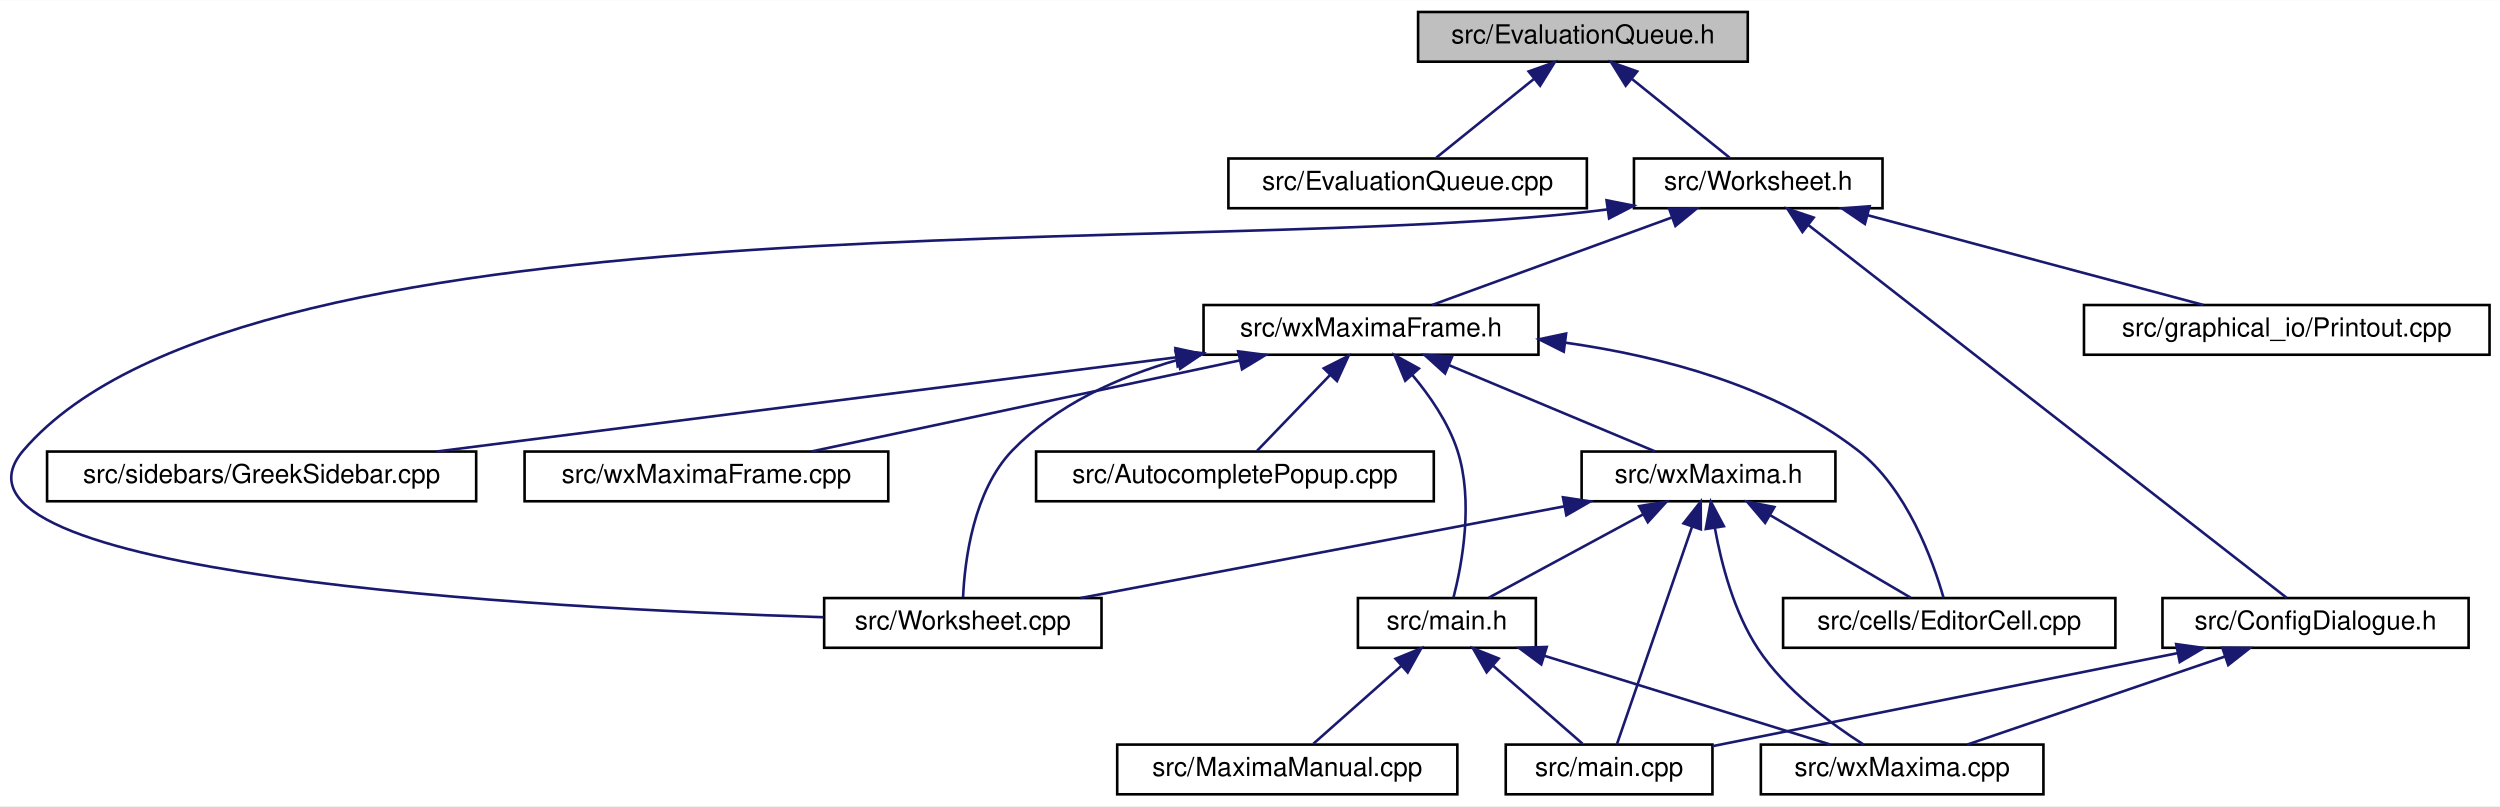
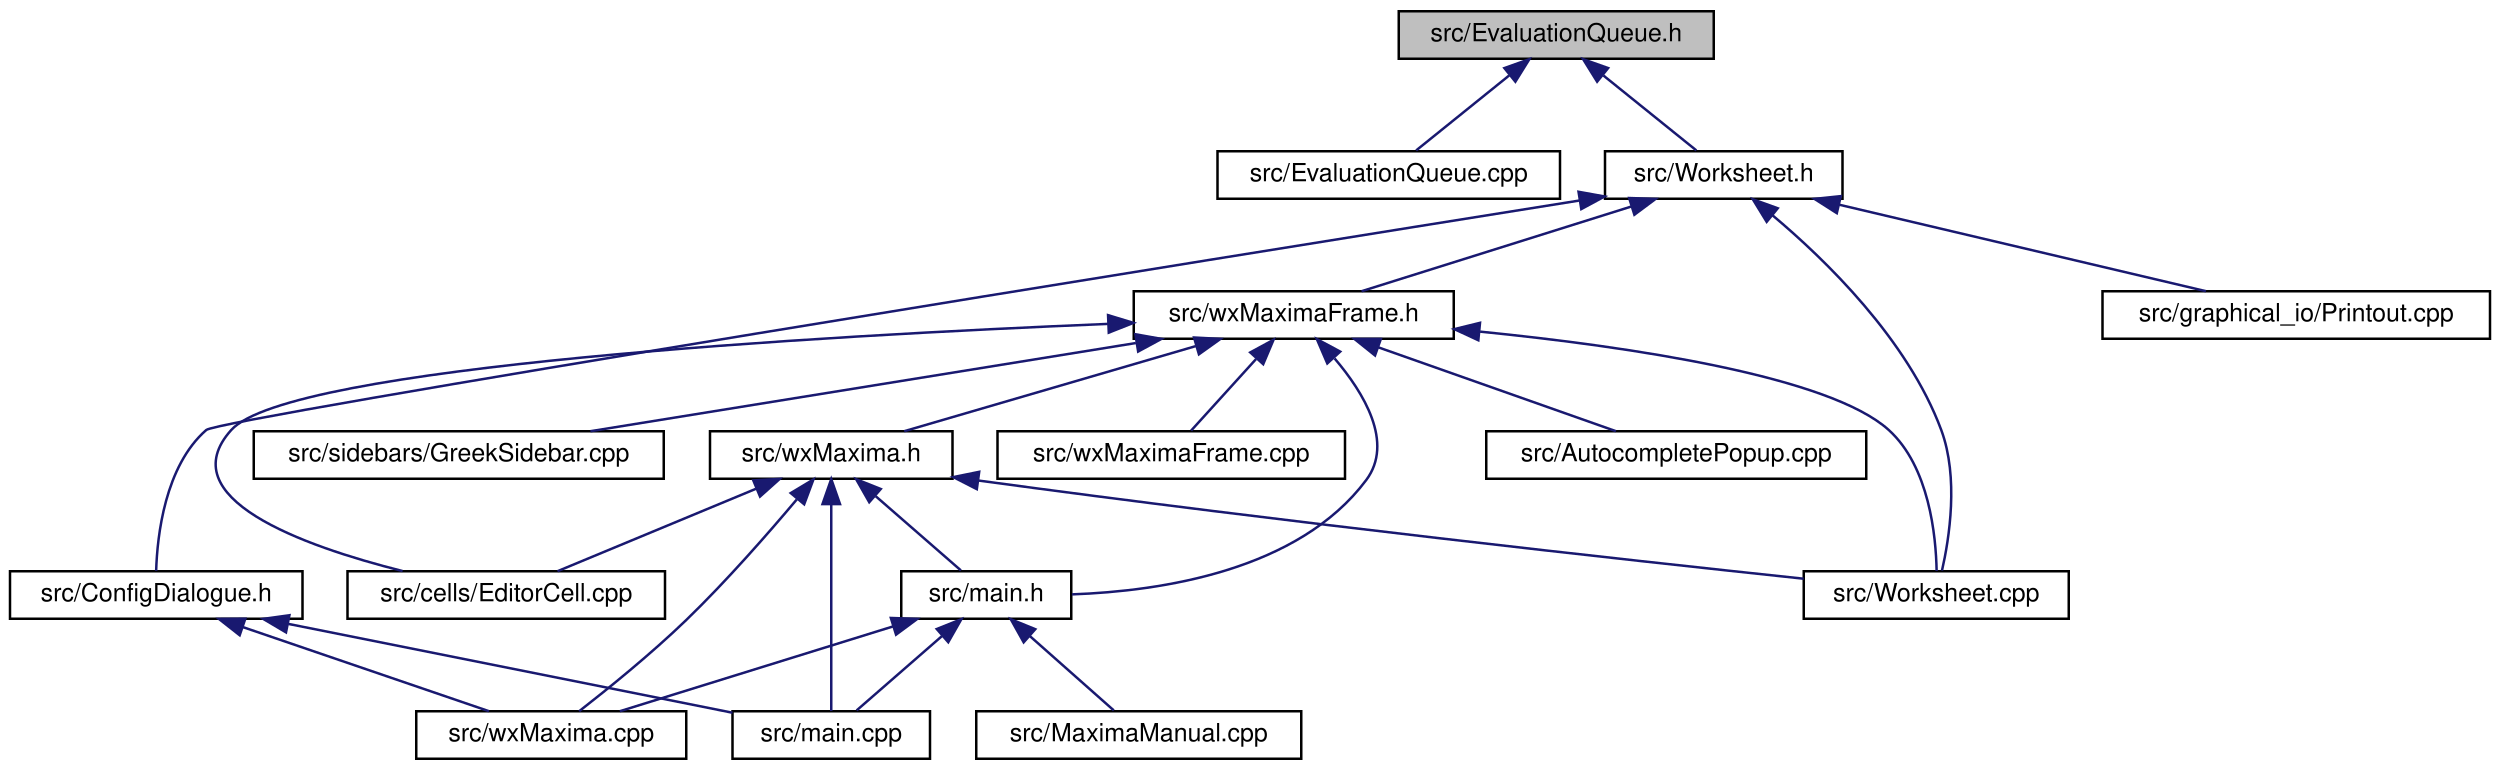
- <svg xmlns="http://www.w3.org/2000/svg" xmlns:xlink="http://www.w3.org/1999/xlink" width="955pt" height="308pt" viewBox="0.00 0.00 955.49 308.00">
+ <svg xmlns="http://www.w3.org/2000/svg" xmlns:xlink="http://www.w3.org/1999/xlink" width="1000pt" height="308pt" viewBox="0.00 0.00 1000.00 308.00">
  <g id="graph0" class="graph" transform="scale(1 1) rotate(0) translate(4 304)">
-     <polygon fill="white" stroke="transparent" points="-4,4 -4,-304 951.49,-304 951.49,4 -4,4" />
+     <polygon fill="white" stroke="transparent" points="-4,4 -4,-304 996,-304 996,4 -4,4" />
    <g id="node1" class="node">
      <g id="a_node1">
        <a xlink:title="The evaluation queue.">
-           <polygon fill="#bfbfbf" stroke="black" points="537.99,-280.5 537.99,-299.5 663.99,-299.5 663.99,-280.5 537.99,-280.5" />
-           <text text-anchor="middle" x="600.99" y="-287.5" font-family="Helvetica,sans-Serif" font-size="10.00">src/EvaluationQueue.h</text>
+           <polygon fill="#bfbfbf" stroke="black" points="555.5,-280.5 555.5,-299.5 681.5,-299.5 681.5,-280.5 555.5,-280.5" />
+           <text text-anchor="middle" x="618.5" y="-287.5" font-family="Helvetica,sans-Serif" font-size="10.00">src/EvaluationQueue.h</text>
        </a>
      </g>
    </g>
    <g id="node2" class="node">
      <g id="a_node2">
        <a xlink:href="EvaluationQueue_8cpp.html" target="_top" xlink:title="This file defines the class EvaluationQueue.">
-           <polygon fill="white" stroke="black" points="465.49,-224.5 465.49,-243.5 602.49,-243.5 602.49,-224.5 465.49,-224.5" />
-           <text text-anchor="middle" x="533.99" y="-231.5" font-family="Helvetica,sans-Serif" font-size="10.00">src/EvaluationQueue.cpp</text>
+           <polygon fill="white" stroke="black" points="483,-224.5 483,-243.5 620,-243.5 620,-224.5 483,-224.5" />
+           <text text-anchor="middle" x="551.5" y="-231.5" font-family="Helvetica,sans-Serif" font-size="10.00">src/EvaluationQueue.cpp</text>
        </a>
      </g>
    </g>
    <g id="edge1" class="edge">
-       <path fill="none" stroke="midnightblue" d="M582.15,-273.82C570.15,-264.15 555.02,-251.95 544.95,-243.83" />
-       <polygon fill="midnightblue" stroke="midnightblue" points="580.24,-276.77 590.22,-280.32 584.63,-271.32 580.24,-276.77" />
+       <path fill="none" stroke="midnightblue" d="M599.67,-273.82C587.66,-264.15 572.53,-251.95 562.46,-243.83" />
+       <polygon fill="midnightblue" stroke="midnightblue" points="597.75,-276.77 607.74,-280.32 602.15,-271.32 597.75,-276.77" />
    </g>
    <g id="node3" class="node">
      <g id="a_node3">
        <a xlink:href="Worksheet_8h.html" target="_top" xlink:title="This file defines the class Worksheet.">
-           <polygon fill="white" stroke="black" points="620.49,-224.5 620.49,-243.5 715.49,-243.5 715.49,-224.5 620.49,-224.5" />
-           <text text-anchor="middle" x="667.99" y="-231.5" font-family="Helvetica,sans-Serif" font-size="10.00">src/Worksheet.h</text>
+           <polygon fill="white" stroke="black" points="638,-224.5 638,-243.5 733,-243.5 733,-224.5 638,-224.5" />
+           <text text-anchor="middle" x="685.5" y="-231.5" font-family="Helvetica,sans-Serif" font-size="10.00">src/Worksheet.h</text>
        </a>
      </g>
    </g>
    <g id="edge2" class="edge">
-       <path fill="none" stroke="midnightblue" d="M619.82,-273.82C631.83,-264.15 646.96,-251.95 657.03,-243.83" />
-       <polygon fill="midnightblue" stroke="midnightblue" points="617.34,-271.32 611.75,-280.32 621.73,-276.77 617.34,-271.32" />
+       <path fill="none" stroke="midnightblue" d="M637.33,-273.82C649.34,-264.15 664.47,-251.95 674.54,-243.83" />
+       <polygon fill="midnightblue" stroke="midnightblue" points="634.85,-271.32 629.26,-280.32 639.25,-276.77 634.85,-271.32" />
    </g>
    <g id="node4" class="node">
      <g id="a_node4">
        <a xlink:href="ConfigDialogue_8h.html" target="_top" xlink:title="The configuration dialog.">
-           <polygon fill="white" stroke="black" points="822.49,-56.5 822.49,-75.5 939.49,-75.5 939.49,-56.5 822.49,-56.5" />
-           <text text-anchor="middle" x="880.99" y="-63.5" font-family="Helvetica,sans-Serif" font-size="10.00">src/ConfigDialogue.h</text>
+           <polygon fill="white" stroke="black" points="0,-56.5 0,-75.5 117,-75.5 117,-56.5 0,-56.5" />
+           <text text-anchor="middle" x="58.5" y="-63.5" font-family="Helvetica,sans-Serif" font-size="10.00">src/ConfigDialogue.h</text>
        </a>
      </g>
    </g>
    <g id="edge3" class="edge">
-       <path fill="none" stroke="midnightblue" d="M687.22,-218.01C730.74,-184.1 835.66,-102.32 869.95,-75.61" />
-       <polygon fill="midnightblue" stroke="midnightblue" points="684.88,-215.4 679.14,-224.31 689.18,-220.92 684.88,-215.4" />
+       <path fill="none" stroke="midnightblue" d="M627.86,-223.81C477.34,-199.77 83.7,-136.55 78.5,-132 61.97,-117.54 58.9,-89.78 58.46,-75.68" />
+       <polygon fill="midnightblue" stroke="midnightblue" points="627.41,-227.29 637.84,-225.41 628.52,-220.37 627.41,-227.29" />
    </g>
    <g id="node7" class="node">
      <g id="a_node7">
        <a xlink:href="Printout_8cpp.html" target="_top" xlink:title="This file defines the class MathPrintOut.">
-           <polygon fill="white" stroke="black" points="792.49,-168.5 792.49,-187.5 947.49,-187.5 947.49,-168.5 792.49,-168.5" />
-           <text text-anchor="middle" x="869.99" y="-175.5" font-family="Helvetica,sans-Serif" font-size="10.00">src/graphical_io/Printout.cpp</text>
+           <polygon fill="white" stroke="black" points="837,-168.5 837,-187.5 992,-187.5 992,-168.5 837,-168.5" />
+           <text text-anchor="middle" x="914.5" y="-175.5" font-family="Helvetica,sans-Serif" font-size="10.00">src/graphical_io/Printout.cpp</text>
        </a>
      </g>
    </g>
    <g id="edge6" class="edge">
-       <path fill="none" stroke="midnightblue" d="M709.78,-221.83C747.92,-211.63 803.47,-196.78 838.13,-187.52" />
-       <polygon fill="midnightblue" stroke="midnightblue" points="708.75,-218.48 700,-224.44 710.56,-225.24 708.75,-218.48" />
+       <path fill="none" stroke="midnightblue" d="M731.77,-222.09C775.04,-211.89 838.76,-196.86 878.38,-187.52" />
+       <polygon fill="midnightblue" stroke="midnightblue" points="730.72,-218.74 721.79,-224.44 732.32,-225.55 730.72,-218.74" />
    </g>
    <g id="node8" class="node">
      <g id="a_node8">
+         <a xlink:href="wxMaximaFrame_8h.html" target="_top" xlink:title="This file declares the class wxMaximaFrame.">
+           <polygon fill="white" stroke="black" points="449.5,-168.5 449.5,-187.5 577.5,-187.5 577.5,-168.5 449.5,-168.5" />
+           <text text-anchor="middle" x="513.5" y="-175.5" font-family="Helvetica,sans-Serif" font-size="10.00">src/wxMaximaFrame.h</text>
+         </a>
+       </g>
+     </g>
+     <g id="edge7" class="edge">
+       <path fill="none" stroke="midnightblue" d="M648.67,-221.44C616.24,-211.26 569.76,-196.66 540.63,-187.52" />
+       <polygon fill="midnightblue" stroke="midnightblue" points="647.66,-224.79 658.25,-224.44 649.75,-218.11 647.66,-224.79" />
+     </g>
+     <g id="node15" class="node">
+       <g id="a_node15">
        <a xlink:href="Worksheet_8cpp.html" target="_top" xlink:title="This file defines the class Worksheet.">
-           <polygon fill="white" stroke="black" points="310.99,-56.5 310.99,-75.5 416.99,-75.5 416.99,-56.5 310.99,-56.5" />
-           <text text-anchor="middle" x="363.99" y="-63.5" font-family="Helvetica,sans-Serif" font-size="10.00">src/Worksheet.cpp</text>
-         </a>
-       </g>
-     </g>
-     <g id="edge7" class="edge">
-       <path fill="none" stroke="midnightblue" d="M610.35,-224.04C459.34,-204.53 91.79,-232.97 4.99,-132 -35.89,-84.45 201.22,-71.57 310.76,-68.18" />
-       <polygon fill="midnightblue" stroke="midnightblue" points="610.01,-227.53 620.41,-225.47 610.99,-220.6 610.01,-227.53" />
-     </g>
-     <g id="node9" class="node">
-       <g id="a_node9">
-         <a xlink:href="wxMaximaFrame_8h.html" target="_top" xlink:title="This file declares the class wxMaximaFrame.">
-           <polygon fill="white" stroke="black" points="455.99,-168.5 455.99,-187.5 583.99,-187.5 583.99,-168.5 455.99,-168.5" />
-           <text text-anchor="middle" x="519.99" y="-175.5" font-family="Helvetica,sans-Serif" font-size="10.00">src/wxMaximaFrame.h</text>
-         </a>
-       </g>
-     </g>
-     <g id="edge8" class="edge">
-       <path fill="none" stroke="midnightblue" d="M634.84,-220.91C607.02,-210.75 567.97,-196.51 543.33,-187.52" />
-       <polygon fill="midnightblue" stroke="midnightblue" points="633.94,-224.3 644.54,-224.44 636.34,-217.73 633.94,-224.3" />
+           <polygon fill="white" stroke="black" points="717.5,-56.5 717.5,-75.5 823.5,-75.5 823.5,-56.5 717.5,-56.5" />
+           <text text-anchor="middle" x="770.5" y="-63.5" font-family="Helvetica,sans-Serif" font-size="10.00">src/Worksheet.cpp</text>
+         </a>
+       </g>
+     </g>
+     <g id="edge23" class="edge">
+       <path fill="none" stroke="midnightblue" d="M704.91,-217.96C726.18,-200.12 759.06,-168.2 772.5,-132 779.57,-112.95 775.71,-88.55 772.79,-75.75" />
+       <polygon fill="midnightblue" stroke="midnightblue" points="702.67,-215.26 697.13,-224.29 707.09,-220.69 702.67,-215.26" />
    </g>
    <g id="node5" class="node">
      <g id="a_node5">
        <a xlink:href="main_8cpp.html" target="_top" xlink:title="The file that defines the starting point of the program.">
-           <polygon fill="white" stroke="black" points="571.49,-0.5 571.49,-19.5 650.49,-19.5 650.49,-0.5 571.49,-0.5" />
-           <text text-anchor="middle" x="610.99" y="-7.5" font-family="Helvetica,sans-Serif" font-size="10.00">src/main.cpp</text>
+           <polygon fill="white" stroke="black" points="289,-0.5 289,-19.5 368,-19.5 368,-0.5 289,-0.5" />
+           <text text-anchor="middle" x="328.5" y="-7.5" font-family="Helvetica,sans-Serif" font-size="10.00">src/main.cpp</text>
        </a>
      </g>
    </g>
    <g id="edge4" class="edge">
-       <path fill="none" stroke="midnightblue" d="M828.14,-54.43C776,-44 697.45,-28.29 650.5,-18.9" />
-       <polygon fill="midnightblue" stroke="midnightblue" points="827.71,-57.91 838.21,-56.44 829.09,-51.05 827.71,-57.91" />
+       <path fill="none" stroke="midnightblue" d="M111.34,-54.43C163.49,-44 242.04,-28.29 288.99,-18.9" />
+       <polygon fill="midnightblue" stroke="midnightblue" points="110.4,-51.05 101.28,-56.44 111.77,-57.91 110.4,-51.05" />
    </g>
    <g id="node6" class="node">
      <g id="a_node6">
        <a xlink:href="wxMaxima_8cpp.html" target="_top" xlink:title="This file defines the contents of the class wxMaxima that contains most of the program's logic.">
-           <polygon fill="white" stroke="black" points="668.99,-0.5 668.99,-19.5 776.99,-19.5 776.99,-0.5 668.99,-0.5" />
-           <text text-anchor="middle" x="722.99" y="-7.5" font-family="Helvetica,sans-Serif" font-size="10.00">src/wxMaxima.cpp</text>
+           <polygon fill="white" stroke="black" points="162.5,-0.5 162.5,-19.5 270.5,-19.5 270.5,-0.5 162.5,-0.5" />
+           <text text-anchor="middle" x="216.5" y="-7.5" font-family="Helvetica,sans-Serif" font-size="10.00">src/wxMaxima.cpp</text>
        </a>
      </g>
    </g>
    <g id="edge5" class="edge">
-       <path fill="none" stroke="midnightblue" d="M846.38,-53.17C816.63,-43 774.44,-28.59 747.91,-19.52" />
-       <polygon fill="midnightblue" stroke="midnightblue" points="845.36,-56.52 855.95,-56.44 847.62,-49.9 845.36,-56.52" />
-     </g>
-     <g id="edge22" class="edge">
-       <path fill="none" stroke="midnightblue" d="M446.1,-166.53C423.27,-159.97 399.74,-149.32 382.99,-132 367.95,-116.45 364.71,-89.68 364.08,-75.84" />
-       <polygon fill="midnightblue" stroke="midnightblue" points="445.26,-169.93 455.82,-169.1 447.04,-163.16 445.26,-169.93" />
+       <path fill="none" stroke="midnightblue" d="M93.11,-53.17C122.86,-43 165.05,-28.59 191.58,-19.52" />
+       <polygon fill="midnightblue" stroke="midnightblue" points="91.87,-49.9 83.54,-56.44 94.13,-56.52 91.87,-49.9" />
+     </g>
+     <g id="node9" class="node">
+       <g id="a_node9">
+         <a xlink:href="AutocompletePopup_8cpp.html" target="_top" xlink:title="This file defines the class AutocompletePopup.">
+           <polygon fill="white" stroke="black" points="590.5,-112.5 590.5,-131.5 742.5,-131.5 742.5,-112.5 590.5,-112.5" />
+           <text text-anchor="middle" x="666.5" y="-119.5" font-family="Helvetica,sans-Serif" font-size="10.00">src/AutocompletePopup.cpp</text>
+         </a>
+       </g>
+     </g>
+     <g id="edge8" class="edge">
+       <path fill="none" stroke="midnightblue" d="M547.39,-165.04C576.18,-154.88 616.79,-140.55 642.37,-131.52" />
+       <polygon fill="midnightblue" stroke="midnightblue" points="546.01,-161.81 537.74,-168.44 548.34,-168.42 546.01,-161.81" />
    </g>
    <g id="node10" class="node">
      <g id="a_node10">
-         <a xlink:href="AutocompletePopup_8cpp.html" target="_top" xlink:title="This file defines the class AutocompletePopup.">
-           <polygon fill="white" stroke="black" points="391.99,-112.5 391.99,-131.5 543.99,-131.5 543.99,-112.5 391.99,-112.5" />
-           <text text-anchor="middle" x="467.99" y="-119.5" font-family="Helvetica,sans-Serif" font-size="10.00">src/AutocompletePopup.cpp</text>
+         <a xlink:href="EditorCell_8cpp.html" target="_top" xlink:title="This file defines the class EditorCell.">
+           <polygon fill="white" stroke="black" points="135,-56.5 135,-75.5 262,-75.5 262,-56.5 135,-56.5" />
+           <text text-anchor="middle" x="198.5" y="-63.5" font-family="Helvetica,sans-Serif" font-size="10.00">src/cells/EditorCell.cpp</text>
        </a>
      </g>
    </g>
    <g id="edge9" class="edge">
-       <path fill="none" stroke="midnightblue" d="M504.31,-160.72C495.14,-151.2 483.94,-139.56 476.41,-131.75" />
-       <polygon fill="midnightblue" stroke="midnightblue" points="501.94,-163.31 511.4,-168.08 506.99,-158.45 501.94,-163.31" />
+       <path fill="none" stroke="midnightblue" d="M439.16,-174.44C323.55,-169.67 111.47,-157.53 88.5,-132 64.09,-104.87 116.47,-85.77 157.03,-75.58" />
+       <polygon fill="midnightblue" stroke="midnightblue" points="439.22,-177.94 449.36,-174.85 439.51,-170.95 439.22,-177.94" />
    </g>
    <g id="node11" class="node">
      <g id="a_node11">
-         <a xlink:href="EditorCell_8cpp.html" target="_top" xlink:title="This file defines the class EditorCell.">
-           <polygon fill="white" stroke="black" points="677.49,-56.5 677.49,-75.5 804.49,-75.5 804.49,-56.5 677.49,-56.5" />
-           <text text-anchor="middle" x="740.99" y="-63.5" font-family="Helvetica,sans-Serif" font-size="10.00">src/cells/EditorCell.cpp</text>
+         <a xlink:href="main_8h.html" target="_top" xlink:title="This file declares the class wxMaxima that contains most of the program's logic.">
+           <polygon fill="white" stroke="black" points="356.5,-56.5 356.5,-75.5 424.5,-75.5 424.5,-56.5 356.5,-56.5" />
+           <text text-anchor="middle" x="390.5" y="-63.5" font-family="Helvetica,sans-Serif" font-size="10.00">src/main.h</text>
        </a>
      </g>
    </g>
    <g id="edge10" class="edge">
-       <path fill="none" stroke="midnightblue" d="M594.37,-173.1C631.11,-167.89 674.25,-156.49 705.99,-132 724.86,-117.44 734.79,-89.72 738.8,-75.66" />
-       <polygon fill="midnightblue" stroke="midnightblue" points="593.66,-169.66 584.19,-174.41 594.56,-176.6 593.66,-169.66" />
-     </g>
-     <g id="node12" class="node">
-       <g id="a_node12">
-         <a xlink:href="main_8h.html" target="_top" xlink:title="This file declares the class wxMaxima that contains most of the program's logic.">
-           <polygon fill="white" stroke="black" points="514.99,-56.5 514.99,-75.5 582.99,-75.5 582.99,-56.5 514.99,-56.5" />
-           <text text-anchor="middle" x="548.99" y="-63.5" font-family="Helvetica,sans-Serif" font-size="10.00">src/main.h</text>
-         </a>
-       </g>
-     </g>
-     <g id="edge11" class="edge">
-       <path fill="none" stroke="midnightblue" d="M535.7,-160.88C542.41,-152.88 549.5,-142.66 552.99,-132 559.32,-112.66 554.77,-88.38 551.51,-75.67" />
-       <polygon fill="midnightblue" stroke="midnightblue" points="533.08,-158.56 529.01,-168.34 538.29,-163.24 533.08,-158.56" />
+       <path fill="none" stroke="midnightblue" d="M529.83,-160.63C541.61,-146.8 553.64,-126.92 542.5,-112 515.49,-75.84 460.71,-67.54 424.82,-66.25" />
+       <polygon fill="midnightblue" stroke="midnightblue" points="526.92,-158.63 522.74,-168.36 532.08,-163.36 526.92,-158.63" />
+     </g>
+     <g id="node13" class="node">
+       <g id="a_node13">
+         <a xlink:href="GreekSidebar_8cpp.html" target="_top" xlink:title="This file defines the class GreekSidebar.">
+           <polygon fill="white" stroke="black" points="97.5,-112.5 97.5,-131.5 261.5,-131.5 261.5,-112.5 97.5,-112.5" />
+           <text text-anchor="middle" x="179.5" y="-119.5" font-family="Helvetica,sans-Serif" font-size="10.00">src/sidebars/GreekSidebar.cpp</text>
+         </a>
+       </g>
+     </g>
+     <g id="edge14" class="edge">
+       <path fill="none" stroke="midnightblue" d="M450.35,-166.79C387.24,-156.59 291.32,-141.08 232.18,-131.52" />
+       <polygon fill="midnightblue" stroke="midnightblue" points="450.15,-170.3 460.58,-168.44 451.26,-163.39 450.15,-170.3" />
    </g>
    <g id="node14" class="node">
      <g id="a_node14">
-         <a xlink:href="GreekSidebar_8cpp.html" target="_top" xlink:title="This file defines the class GreekSidebar.">
-           <polygon fill="white" stroke="black" points="13.99,-112.5 13.99,-131.5 177.99,-131.5 177.99,-112.5 13.99,-112.5" />
-           <text text-anchor="middle" x="95.99" y="-119.5" font-family="Helvetica,sans-Serif" font-size="10.00">src/sidebars/GreekSidebar.cpp</text>
+         <a xlink:href="wxMaxima_8h.html" target="_top" xlink:title="This file declares the class wxMaxima that contains most of the program's logic.">
+           <polygon fill="white" stroke="black" points="280,-112.5 280,-131.5 377,-131.5 377,-112.5 280,-112.5" />
+           <text text-anchor="middle" x="328.5" y="-119.5" font-family="Helvetica,sans-Serif" font-size="10.00">src/wxMaxima.h</text>
        </a>
      </g>
    </g>
    <g id="edge15" class="edge">
-       <path fill="none" stroke="midnightblue" d="M445.59,-167.52C365.61,-157.34 239.63,-141.29 162.74,-131.5" />
-       <polygon fill="midnightblue" stroke="midnightblue" points="445.23,-171.01 455.59,-168.8 446.11,-164.06 445.23,-171.01" />
-     </g>
-     <g id="node15" class="node">
-       <g id="a_node15">
-         <a xlink:href="wxMaxima_8h.html" target="_top" xlink:title="This file declares the class wxMaxima that contains most of the program's logic.">
-           <polygon fill="white" stroke="black" points="600.49,-112.5 600.49,-131.5 697.49,-131.5 697.49,-112.5 600.49,-112.5" />
-           <text text-anchor="middle" x="648.99" y="-119.5" font-family="Helvetica,sans-Serif" font-size="10.00">src/wxMaxima.h</text>
-         </a>
-       </g>
-     </g>
-     <g id="edge16" class="edge">
-       <path fill="none" stroke="midnightblue" d="M549.84,-164.5C574.03,-154.38 607.45,-140.39 628.64,-131.52" />
-       <polygon fill="midnightblue" stroke="midnightblue" points="548.3,-161.35 540.43,-168.44 551,-167.81 548.3,-161.35" />
+       <path fill="none" stroke="midnightblue" d="M474.33,-165.57C439.43,-155.38 389.15,-140.7 357.68,-131.52" />
+       <polygon fill="midnightblue" stroke="midnightblue" points="473.61,-169 484.19,-168.44 475.57,-162.28 473.61,-169" />
+     </g>
+     <g id="edge22" class="edge">
+       <path fill="none" stroke="midnightblue" d="M588.03,-171.35C648.65,-165.27 727.87,-153.43 751.5,-132 767.7,-117.31 770.39,-89.65 770.65,-75.63" />
+       <polygon fill="midnightblue" stroke="midnightblue" points="587.33,-167.9 577.72,-172.35 588.01,-174.87 587.33,-167.9" />
    </g>
    <g id="node16" class="node">
      <g id="a_node16">
        <a xlink:href="wxMaximaFrame_8cpp.html" target="_top" xlink:title="This file defines the class wxMaximaFrame.">
-           <polygon fill="white" stroke="black" points="196.49,-112.5 196.49,-131.5 335.49,-131.5 335.49,-112.5 196.49,-112.5" />
-           <text text-anchor="middle" x="265.99" y="-119.5" font-family="Helvetica,sans-Serif" font-size="10.00">src/wxMaximaFrame.cpp</text>
-         </a>
-       </g>
-     </g>
-     <g id="edge23" class="edge">
-       <path fill="none" stroke="midnightblue" d="M469.87,-166.35C421.87,-156.14 350.37,-140.94 306.05,-131.52" />
-       <polygon fill="midnightblue" stroke="midnightblue" points="469.23,-169.79 479.74,-168.44 470.69,-162.94 469.23,-169.79" />
+           <polygon fill="white" stroke="black" points="395,-112.5 395,-131.5 534,-131.5 534,-112.5 395,-112.5" />
+           <text text-anchor="middle" x="464.5" y="-119.5" font-family="Helvetica,sans-Serif" font-size="10.00">src/wxMaximaFrame.cpp</text>
+         </a>
+       </g>
+     </g>
+     <g id="edge21" class="edge">
+       <path fill="none" stroke="midnightblue" d="M498.47,-160.43C489.88,-150.97 479.46,-139.48 472.44,-131.75" />
+       <polygon fill="midnightblue" stroke="midnightblue" points="496.1,-163.03 505.41,-168.08 501.28,-158.33 496.1,-163.03" />
+     </g>
+     <g id="edge11" class="edge">
+       <path fill="none" stroke="midnightblue" d="M372.75,-49.54C361.69,-39.91 347.87,-27.87 338.64,-19.83" />
+       <polygon fill="midnightblue" stroke="midnightblue" points="370.7,-52.4 380.54,-56.32 375.3,-47.12 370.7,-52.4" />
+     </g>
+     <g id="edge13" class="edge">
+       <path fill="none" stroke="midnightblue" d="M353.24,-53.44C320.43,-43.26 273.42,-28.66 243.94,-19.52" />
+       <polygon fill="midnightblue" stroke="midnightblue" points="352.34,-56.82 362.93,-56.44 354.42,-50.14 352.34,-56.82" />
+     </g>
+     <g id="node12" class="node">
+       <g id="a_node12">
+         <a xlink:href="MaximaManual_8cpp.html" target="_top" xlink:title="This file defines the class MaximaManual.">
+           <polygon fill="white" stroke="black" points="386.5,-0.5 386.5,-19.5 516.5,-19.5 516.5,-0.5 386.5,-0.5" />
+           <text text-anchor="middle" x="451.5" y="-7.5" font-family="Helvetica,sans-Serif" font-size="10.00">src/MaximaManual.cpp</text>
+         </a>
+       </g>
    </g>
    <g id="edge12" class="edge">
-       <path fill="none" stroke="midnightblue" d="M566.74,-49.54C577.8,-39.91 591.62,-27.87 600.85,-19.83" />
-       <polygon fill="midnightblue" stroke="midnightblue" points="564.19,-47.12 558.95,-56.32 568.79,-52.4 564.19,-47.12" />
-     </g>
-     <g id="edge14" class="edge">
-       <path fill="none" stroke="midnightblue" d="M586.25,-53.44C619.05,-43.26 666.07,-28.66 695.55,-19.52" />
-       <polygon fill="midnightblue" stroke="midnightblue" points="585.07,-50.14 576.56,-56.44 587.15,-56.82 585.07,-50.14" />
-     </g>
-     <g id="node13" class="node">
-       <g id="a_node13">
-         <a xlink:href="MaximaManual_8cpp.html" target="_top" xlink:title="This file defines the class MaximaManual.">
-           <polygon fill="white" stroke="black" points="422.99,-0.5 422.99,-19.5 552.99,-19.5 552.99,-0.5 422.99,-0.5" />
-           <text text-anchor="middle" x="487.99" y="-7.5" font-family="Helvetica,sans-Serif" font-size="10.00">src/MaximaManual.cpp</text>
-         </a>
-       </g>
-     </g>
-     <g id="edge13" class="edge">
-       <path fill="none" stroke="midnightblue" d="M531.52,-49.54C520.64,-39.91 507.04,-27.87 497.97,-19.83" />
-       <polygon fill="midnightblue" stroke="midnightblue" points="529.38,-52.32 539.19,-56.32 534.02,-47.07 529.38,-52.32" />
+       <path fill="none" stroke="midnightblue" d="M407.97,-49.54C418.84,-39.91 432.44,-27.87 441.52,-19.83" />
+       <polygon fill="midnightblue" stroke="midnightblue" points="405.47,-47.07 400.3,-56.32 410.11,-52.32 405.47,-47.07" />
+     </g>
+     <g id="edge18" class="edge">
+       <path fill="none" stroke="midnightblue" d="M328.5,-102.35C328.5,-78.25 328.5,-37.31 328.5,-19.59" />
+       <polygon fill="midnightblue" stroke="midnightblue" points="325,-102.37 328.5,-112.37 332,-102.37 325,-102.37" />
+     </g>
+     <g id="edge20" class="edge">
+       <path fill="none" stroke="midnightblue" d="M314.75,-104.27C303.39,-90.76 286.56,-71.52 270.5,-56 256.46,-42.43 238.88,-28.24 227.66,-19.51" />
+       <polygon fill="midnightblue" stroke="midnightblue" points="312.29,-106.77 321.37,-112.22 317.67,-102.29 312.29,-106.77" />
+     </g>
+     <g id="edge16" class="edge">
+       <path fill="none" stroke="midnightblue" d="M298.41,-108.5C274.04,-98.38 240.36,-84.39 219,-75.52" />
+       <polygon fill="midnightblue" stroke="midnightblue" points="297.32,-111.84 307.9,-112.44 300.01,-105.38 297.32,-111.84" />
+     </g>
+     <g id="edge17" class="edge">
+       <path fill="none" stroke="midnightblue" d="M346.25,-105.54C357.31,-95.91 371.13,-83.87 380.36,-75.83" />
+       <polygon fill="midnightblue" stroke="midnightblue" points="343.7,-103.12 338.46,-112.32 348.3,-108.4 343.7,-103.12" />
    </g>
    <g id="edge19" class="edge">
-       <path fill="none" stroke="midnightblue" d="M642.66,-102.67C634.35,-78.62 620.1,-37.39 613.96,-19.59" />
-       <polygon fill="midnightblue" stroke="midnightblue" points="639.43,-104.06 646.01,-112.37 646.05,-101.77 639.43,-104.06" />
-     </g>
-     <g id="edge21" class="edge">
-       <path fill="none" stroke="midnightblue" d="M651.44,-102.15C653.92,-88.45 658.76,-69.94 667.99,-56 678.34,-40.36 695.79,-27.43 708.26,-19.5" />
-       <polygon fill="midnightblue" stroke="midnightblue" points="647.94,-101.9 649.87,-112.32 654.86,-102.97 647.94,-101.9" />
-     </g>
-     <g id="edge20" class="edge">
-       <path fill="none" stroke="midnightblue" d="M593.77,-110.54C539.9,-100.33 458.98,-85 408.94,-75.52" />
-       <polygon fill="midnightblue" stroke="midnightblue" points="593.35,-114.02 603.83,-112.44 594.66,-107.14 593.35,-114.02" />
-     </g>
-     <g id="edge17" class="edge">
-       <path fill="none" stroke="midnightblue" d="M672.54,-107.18C689.47,-97.24 711.77,-84.15 726.24,-75.65" />
-       <polygon fill="midnightblue" stroke="midnightblue" points="670.62,-104.24 663.77,-112.32 674.17,-110.28 670.62,-104.24" />
-     </g>
-     <g id="edge18" class="edge">
-       <path fill="none" stroke="midnightblue" d="M623.9,-107.45C605.44,-97.48 580.89,-84.23 565.01,-75.65" />
-       <polygon fill="midnightblue" stroke="midnightblue" points="622.46,-110.65 632.92,-112.32 625.79,-104.49 622.46,-110.65" />
+       <path fill="none" stroke="midnightblue" d="M387.33,-111.79C511.14,-94.94 645.12,-80.19 717.48,-72.51" />
+       <polygon fill="midnightblue" stroke="midnightblue" points="386.73,-108.34 377.3,-113.16 387.68,-115.27 386.73,-108.34" />
    </g>
  </g>
</svg>
